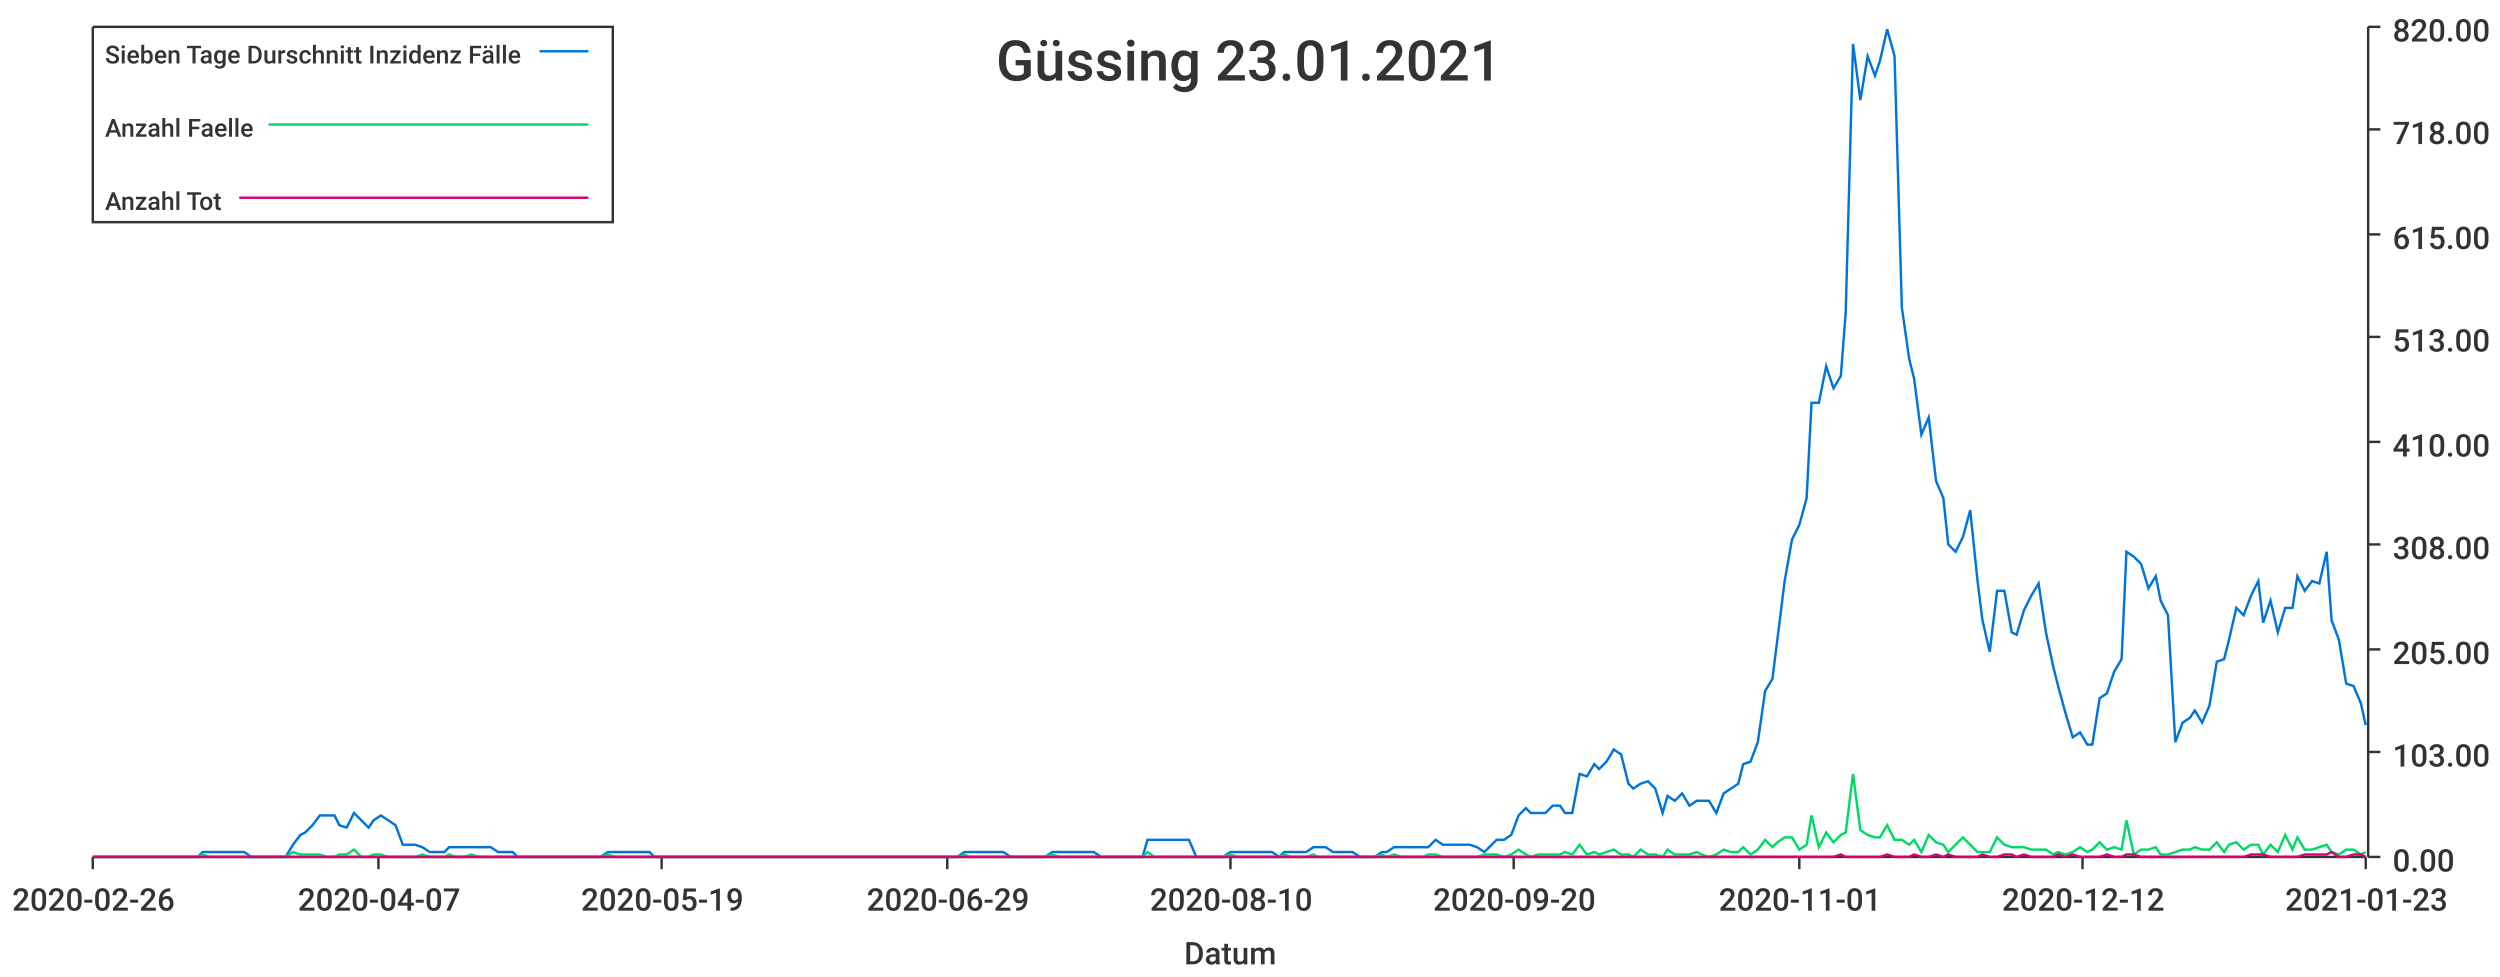
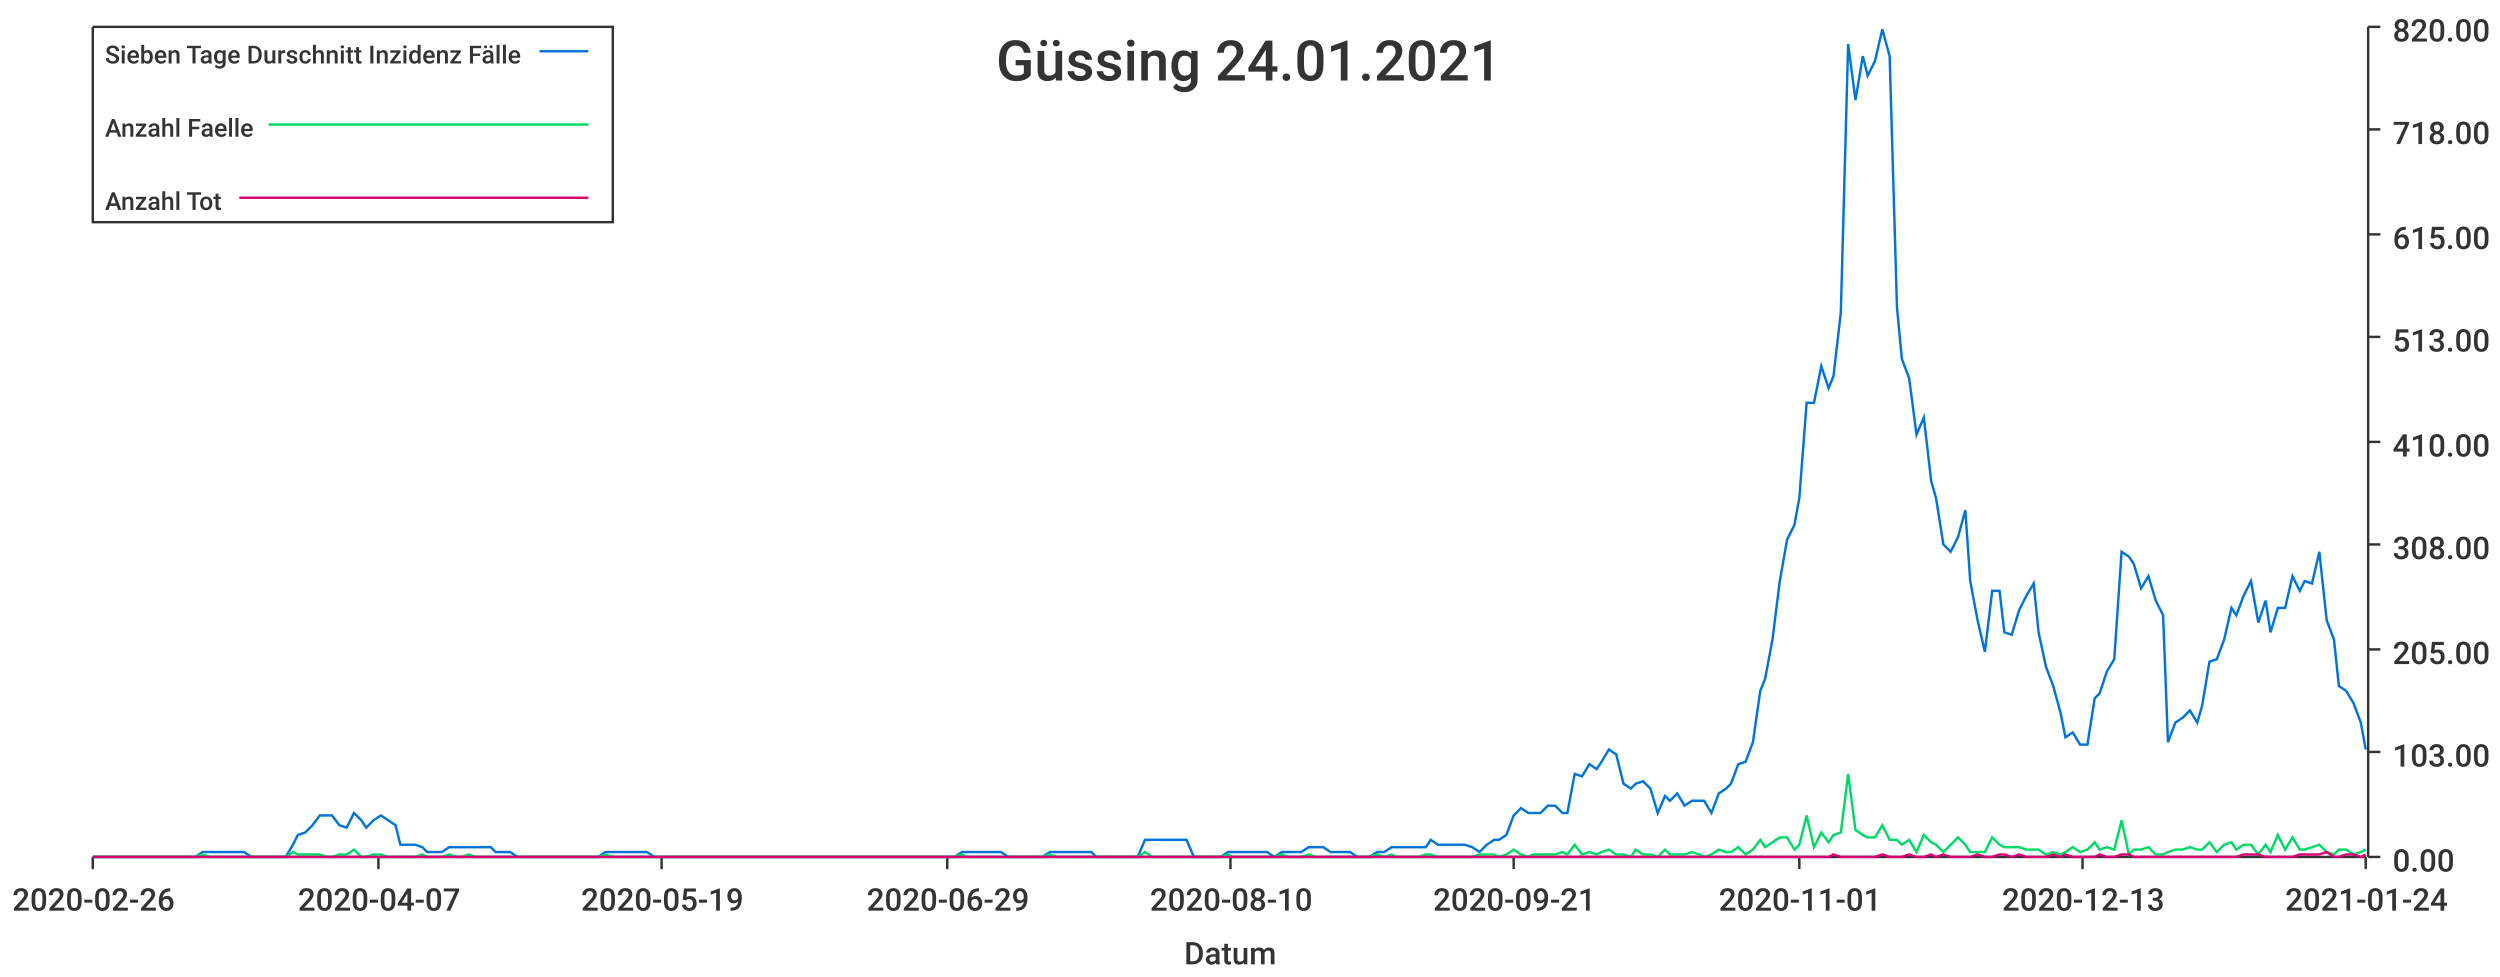
<svg xmlns="http://www.w3.org/2000/svg" width="1024" height="400">\n<path d="M 0 0 L 1024 0 L 1024 400 L 0 400 L 0 0" style="stroke-width:0;stroke:rgba(255,255,255,1.0);fill:rgba(255,255,255,1.0)" />
  <path d="M 38 11 L 969 11 L 969 351 L 38 351 L 38 11" style="stroke-width:0;stroke:rgba(255,255,255,1.0);fill:rgba(255,255,255,1.0)" />
  <path d="M 38 351 L 969 351" style="stroke-width:1;stroke:rgba(51,51,51,1.0);fill:none" />
  <path d="M 38 351 L 38 356" style="stroke-width:1;stroke:rgba(51,51,51,1.0);fill:none" />
  <text x="5" y="373" style="stroke-width:0;stroke:none;fill:rgba(51,51,51,1.0);font-size:12.8px;font-family:'Roboto Medium',sans-serif">2020-02-26</text>
  <path d="M 155 351 L 155 356" style="stroke-width:1;stroke:rgba(51,51,51,1.0);fill:none" />
  <text x="122" y="373" style="stroke-width:0;stroke:none;fill:rgba(51,51,51,1.0);font-size:12.8px;font-family:'Roboto Medium',sans-serif">2020-04-07</text>
  <path d="M 271 351 L 271 356" style="stroke-width:1;stroke:rgba(51,51,51,1.0);fill:none" />
  <text x="238" y="373" style="stroke-width:0;stroke:none;fill:rgba(51,51,51,1.0);font-size:12.8px;font-family:'Roboto Medium',sans-serif">2020-05-19</text>
  <path d="M 388 351 L 388 356" style="stroke-width:1;stroke:rgba(51,51,51,1.0);fill:none" />
  <text x="355" y="373" style="stroke-width:0;stroke:none;fill:rgba(51,51,51,1.0);font-size:12.8px;font-family:'Roboto Medium',sans-serif">2020-06-29</text>
  <path d="M 504 351 L 504 356" style="stroke-width:1;stroke:rgba(51,51,51,1.0);fill:none" />
  <text x="471" y="373" style="stroke-width:0;stroke:none;fill:rgba(51,51,51,1.0);font-size:12.8px;font-family:'Roboto Medium',sans-serif">2020-08-10</text>
  <path d="M 620 351 L 620 356" style="stroke-width:1;stroke:rgba(51,51,51,1.0);fill:none" />
-   <text x="587" y="373" style="stroke-width:0;stroke:none;fill:rgba(51,51,51,1.0);font-size:12.8px;font-family:'Roboto Medium',sans-serif">2020-09-20</text>
+   <text x="587" y="373" style="stroke-width:0;stroke:none;fill:rgba(51,51,51,1.0);font-size:12.8px;font-family:'Roboto Medium',sans-serif">2020-09-21</text>
  <path d="M 737 351 L 737 356" style="stroke-width:1;stroke:rgba(51,51,51,1.0);fill:none" />
  <text x="704" y="373" style="stroke-width:0;stroke:none;fill:rgba(51,51,51,1.0);font-size:12.8px;font-family:'Roboto Medium',sans-serif">2020-11-01</text>
  <path d="M 853 351 L 853 356" style="stroke-width:1;stroke:rgba(51,51,51,1.0);fill:none" />
-   <text x="820" y="373" style="stroke-width:0;stroke:none;fill:rgba(51,51,51,1.0);font-size:12.8px;font-family:'Roboto Medium',sans-serif">2020-12-12</text>
+   <text x="820" y="373" style="stroke-width:0;stroke:none;fill:rgba(51,51,51,1.0);font-size:12.8px;font-family:'Roboto Medium',sans-serif">2020-12-13</text>
  <path d="M 969 351 L 969 356" style="stroke-width:1;stroke:rgba(51,51,51,1.0);fill:none" />
-   <text x="936" y="373" style="stroke-width:0;stroke:none;fill:rgba(51,51,51,1.0);font-size:12.8px;font-family:'Roboto Medium',sans-serif">2021-01-23</text>
+   <text x="936" y="373" style="stroke-width:0;stroke:none;fill:rgba(51,51,51,1.0);font-size:12.8px;font-family:'Roboto Medium',sans-serif">2021-01-24</text>
  <text x="485" y="395" style="stroke-width:0;stroke:none;fill:rgba(51,51,51,1.0);font-size:12.8px;font-family:'Roboto Medium',sans-serif">Datum</text>
  <path d="M 970 351 L 970 11" style="stroke-width:1;stroke:rgba(51,51,51,1.0);fill:none" />
  <path d="M 970 351 L 975 351" style="stroke-width:1;stroke:rgba(51,51,51,1.0);fill:none" />
  <text x="980" y="357" style="stroke-width:0;stroke:none;fill:rgba(51,51,51,1.0);font-size:12.8px;font-family:'Roboto Medium',sans-serif">0.00</text>
  <path d="M 970 308 L 975 308" style="stroke-width:1;stroke:rgba(51,51,51,1.0);fill:none" />
  <text x="980" y="314" style="stroke-width:0;stroke:none;fill:rgba(51,51,51,1.0);font-size:12.8px;font-family:'Roboto Medium',sans-serif">103.00</text>
  <path d="M 970 266 L 975 266" style="stroke-width:1;stroke:rgba(51,51,51,1.0);fill:none" />
  <text x="980" y="272" style="stroke-width:0;stroke:none;fill:rgba(51,51,51,1.0);font-size:12.8px;font-family:'Roboto Medium',sans-serif">205.00</text>
  <path d="M 970 223 L 975 223" style="stroke-width:1;stroke:rgba(51,51,51,1.0);fill:none" />
  <text x="980" y="229" style="stroke-width:0;stroke:none;fill:rgba(51,51,51,1.0);font-size:12.8px;font-family:'Roboto Medium',sans-serif">308.00</text>
  <path d="M 970 181 L 975 181" style="stroke-width:1;stroke:rgba(51,51,51,1.0);fill:none" />
  <text x="980" y="187" style="stroke-width:0;stroke:none;fill:rgba(51,51,51,1.0);font-size:12.8px;font-family:'Roboto Medium',sans-serif">410.00</text>
  <path d="M 970 138 L 975 138" style="stroke-width:1;stroke:rgba(51,51,51,1.0);fill:none" />
  <text x="980" y="144" style="stroke-width:0;stroke:none;fill:rgba(51,51,51,1.0);font-size:12.8px;font-family:'Roboto Medium',sans-serif">513.00</text>
  <path d="M 970 96 L 975 96" style="stroke-width:1;stroke:rgba(51,51,51,1.0);fill:none" />
  <text x="980" y="102" style="stroke-width:0;stroke:none;fill:rgba(51,51,51,1.0);font-size:12.8px;font-family:'Roboto Medium',sans-serif">615.00</text>
  <path d="M 970 53 L 975 53" style="stroke-width:1;stroke:rgba(51,51,51,1.0);fill:none" />
  <text x="980" y="59" style="stroke-width:0;stroke:none;fill:rgba(51,51,51,1.0);font-size:12.8px;font-family:'Roboto Medium',sans-serif">718.00</text>
  <path d="M 970 11 L 975 11" style="stroke-width:1;stroke:rgba(51,51,51,1.0);fill:none" />
  <text x="980" y="17" style="stroke-width:0;stroke:none;fill:rgba(51,51,51,1.0);font-size:12.8px;font-family:'Roboto Medium',sans-serif">820.00</text>
-   <path d="M 38 351 L 41 351 L 44 351 L 47 351 L 50 351 L 53 351 L 55 351 L 58 351 L 61 351 L 64 351 L 67 351 L 69 351 L 72 351 L 75 351 L 78 351 L 81 351 L 83 349 L 86 349 L 89 349 L 92 349 L 95 349 L 97 349 L 100 349 L 103 351 L 106 351 L 109 351 L 111 351 L 114 351 L 117 351 L 120 346 L 123 342 L 125 341 L 128 338 L 131 334 L 134 334 L 137 334 L 139 338 L 142 339 L 145 333 L 148 336 L 151 339 L 153 336 L 156 334 L 159 336 L 162 338 L 165 346 L 167 346 L 170 346 L 173 347 L 176 349 L 179 349 L 182 349 L 184 347 L 187 347 L 190 347 L 193 347 L 196 347 L 198 347 L 201 347 L 204 349 L 207 349 L 210 349 L 212 351 L 215 351 L 218 351 L 221 351 L 224 351 L 226 351 L 229 351 L 232 351 L 235 351 L 238 351 L 240 351 L 243 351 L 246 351 L 249 349 L 252 349 L 254 349 L 257 349 L 260 349 L 263 349 L 266 349 L 268 351 L 271 351 L 274 351 L 277 351 L 280 351 L 282 351 L 285 351 L 288 351 L 291 351 L 294 351 L 296 351 L 299 351 L 302 351 L 305 351 L 308 351 L 311 351 L 313 351 L 316 351 L 319 351 L 322 351 L 325 351 L 327 351 L 330 351 L 333 351 L 336 351 L 339 351 L 341 351 L 344 351 L 347 351 L 350 351 L 353 351 L 355 351 L 358 351 L 361 351 L 364 351 L 367 351 L 369 351 L 372 351 L 375 351 L 378 351 L 381 351 L 383 351 L 386 351 L 389 351 L 392 351 L 395 349 L 397 349 L 400 349 L 403 349 L 406 349 L 409 349 L 411 349 L 414 351 L 417 351 L 420 351 L 423 351 L 425 351 L 428 351 L 431 349 L 434 349 L 437 349 L 440 349 L 442 349 L 445 349 L 448 349 L 451 351 L 454 351 L 456 351 L 459 351 L 462 351 L 465 351 L 468 351 L 470 344 L 473 344 L 476 344 L 479 344 L 482 344 L 484 344 L 487 344 L 490 351 L 493 351 L 496 351 L 498 351 L 501 351 L 504 349 L 507 349 L 510 349 L 512 349 L 515 349 L 518 349 L 521 349 L 524 351 L 526 349 L 529 349 L 532 349 L 535 349 L 538 347 L 540 347 L 543 347 L 546 349 L 549 349 L 552 349 L 554 349 L 557 351 L 560 351 L 563 351 L 566 349 L 568 349 L 571 347 L 574 347 L 577 347 L 580 347 L 583 347 L 585 347 L 588 344 L 591 346 L 594 346 L 597 346 L 599 346 L 602 346 L 605 347 L 608 349 L 611 346 L 613 344 L 616 344 L 619 342 L 622 334 L 625 331 L 627 333 L 630 333 L 633 333 L 636 330 L 639 330 L 641 333 L 644 333 L 647 317 L 650 318 L 653 313 L 655 315 L 658 312 L 661 307 L 664 309 L 667 321 L 669 323 L 672 321 L 675 320 L 678 323 L 681 333 L 683 326 L 686 328 L 689 325 L 692 330 L 695 328 L 697 328 L 700 328 L 703 333 L 706 325 L 709 323 L 712 321 L 714 313 L 717 312 L 720 304 L 723 283 L 726 278 L 728 262 L 731 238 L 734 221 L 737 215 L 740 204 L 742 165 L 745 165 L 748 150 L 751 159 L 754 154 L 756 128 L 759 18 L 762 41 L 765 23 L 768 31 L 770 25 L 773 12 L 776 23 L 779 126 L 782 147 L 784 155 L 787 178 L 790 171 L 793 197 L 796 204 L 798 223 L 801 226 L 804 220 L 807 209 L 810 238 L 812 254 L 815 267 L 818 242 L 821 242 L 824 259 L 826 260 L 829 250 L 832 244 L 835 239 L 838 259 L 841 273 L 843 281 L 846 292 L 849 302 L 852 300 L 855 305 L 857 305 L 860 286 L 863 284 L 866 275 L 869 270 L 871 226 L 874 228 L 877 231 L 880 241 L 883 236 L 885 246 L 888 252 L 891 304 L 894 296 L 897 294 L 899 291 L 902 296 L 905 289 L 908 271 L 911 270 L 913 262 L 916 249 L 919 252 L 922 244 L 925 238 L 927 255 L 930 246 L 933 259 L 936 249 L 939 249 L 941 236 L 944 242 L 947 238 L 950 239 L 953 226 L 955 254 L 958 262 L 961 280 L 964 281 L 967 288 L 969 297" style="stroke-width:1;stroke:rgba(0,116,217,1.0);fill:none" />
-   <path d="M 38 351 L 41 351 L 44 351 L 47 351 L 50 351 L 53 351 L 55 351 L 58 351 L 61 351 L 64 351 L 67 351 L 69 351 L 72 351 L 75 351 L 78 351 L 81 351 L 83 350 L 86 351 L 89 351 L 92 351 L 95 351 L 97 351 L 100 351 L 103 351 L 106 351 L 109 351 L 111 351 L 114 351 L 117 351 L 120 349 L 123 350 L 125 350 L 128 350 L 131 350 L 134 351 L 137 351 L 139 350 L 142 350 L 145 348 L 148 351 L 151 351 L 153 350 L 156 350 L 159 351 L 162 351 L 165 351 L 167 351 L 170 351 L 173 350 L 176 351 L 179 351 L 182 351 L 184 350 L 187 351 L 190 351 L 193 350 L 196 351 L 198 351 L 201 351 L 204 351 L 207 351 L 210 351 L 212 351 L 215 351 L 218 351 L 221 351 L 224 351 L 226 351 L 229 351 L 232 351 L 235 351 L 238 351 L 240 351 L 243 351 L 246 351 L 249 350 L 252 351 L 254 351 L 257 351 L 260 351 L 263 351 L 266 351 L 268 351 L 271 351 L 274 351 L 277 351 L 280 351 L 282 351 L 285 351 L 288 351 L 291 351 L 294 351 L 296 351 L 299 351 L 302 351 L 305 351 L 308 351 L 311 351 L 313 351 L 316 351 L 319 351 L 322 351 L 325 351 L 327 351 L 330 351 L 333 351 L 336 351 L 339 351 L 341 351 L 344 351 L 347 351 L 350 351 L 353 351 L 355 351 L 358 351 L 361 351 L 364 351 L 367 351 L 369 351 L 372 351 L 375 351 L 378 351 L 381 351 L 383 351 L 386 351 L 389 351 L 392 351 L 395 350 L 397 351 L 400 351 L 403 351 L 406 351 L 409 351 L 411 351 L 414 351 L 417 351 L 420 351 L 423 351 L 425 351 L 428 351 L 431 350 L 434 351 L 437 351 L 440 351 L 442 351 L 445 351 L 448 351 L 451 351 L 454 351 L 456 351 L 459 351 L 462 351 L 465 351 L 468 351 L 470 349 L 473 351 L 476 351 L 479 351 L 482 351 L 484 351 L 487 351 L 490 351 L 493 351 L 496 351 L 498 351 L 501 351 L 504 350 L 507 351 L 510 351 L 512 351 L 515 351 L 518 351 L 521 351 L 524 351 L 526 350 L 529 351 L 532 351 L 535 351 L 538 350 L 540 351 L 543 351 L 546 351 L 549 351 L 552 351 L 554 351 L 557 351 L 560 351 L 563 351 L 566 350 L 568 351 L 571 350 L 574 351 L 577 351 L 580 351 L 583 351 L 585 350 L 588 350 L 591 351 L 594 351 L 597 351 L 599 351 L 602 351 L 605 351 L 608 350 L 611 350 L 613 350 L 616 351 L 619 350 L 622 348 L 625 350 L 627 351 L 630 350 L 633 350 L 636 350 L 639 350 L 641 349 L 644 350 L 647 346 L 650 350 L 653 349 L 655 350 L 658 349 L 661 348 L 664 350 L 667 350 L 669 351 L 672 348 L 675 350 L 678 350 L 681 351 L 683 348 L 686 350 L 689 350 L 692 350 L 695 349 L 697 350 L 700 351 L 703 350 L 706 348 L 709 349 L 712 349 L 714 347 L 717 350 L 720 348 L 723 344 L 726 347 L 728 345 L 731 343 L 734 343 L 737 348 L 740 346 L 742 334 L 745 347 L 748 341 L 751 345 L 754 342 L 756 341 L 759 317 L 762 340 L 765 342 L 768 343 L 770 343 L 773 338 L 776 344 L 779 344 L 782 346 L 784 344 L 787 349 L 790 342 L 793 345 L 796 346 L 798 349 L 801 346 L 804 343 L 807 346 L 810 349 L 812 349 L 815 349 L 818 343 L 821 346 L 824 347 L 826 347 L 829 347 L 832 348 L 835 348 L 838 348 L 841 350 L 843 349 L 846 350 L 849 349 L 852 347 L 855 349 L 857 348 L 860 345 L 863 348 L 866 347 L 869 348 L 871 336 L 874 350 L 877 348 L 880 348 L 883 347 L 885 350 L 888 350 L 891 349 L 894 348 L 897 348 L 899 347 L 902 348 L 905 348 L 908 345 L 911 349 L 913 346 L 916 345 L 919 348 L 922 346 L 925 346 L 927 350 L 930 346 L 933 349 L 936 342 L 939 348 L 941 343 L 944 348 L 947 348 L 950 347 L 953 346 L 955 349 L 958 350 L 961 348 L 964 348 L 967 350 L 969 349" style="stroke-width:1;stroke:rgba(0,217,101,1.0);fill:none" />
-   <path d="M 38 351 L 41 351 L 44 351 L 47 351 L 50 351 L 53 351 L 55 351 L 58 351 L 61 351 L 64 351 L 67 351 L 69 351 L 72 351 L 75 351 L 78 351 L 81 351 L 83 351 L 86 351 L 89 351 L 92 351 L 95 351 L 97 351 L 100 351 L 103 351 L 106 351 L 109 351 L 111 351 L 114 351 L 117 351 L 120 351 L 123 351 L 125 351 L 128 351 L 131 351 L 134 351 L 137 351 L 139 351 L 142 351 L 145 351 L 148 351 L 151 351 L 153 351 L 156 351 L 159 351 L 162 351 L 165 351 L 167 351 L 170 351 L 173 351 L 176 351 L 179 351 L 182 351 L 184 351 L 187 351 L 190 351 L 193 351 L 196 351 L 198 351 L 201 351 L 204 351 L 207 351 L 210 351 L 212 351 L 215 351 L 218 351 L 221 351 L 224 351 L 226 351 L 229 351 L 232 351 L 235 351 L 238 351 L 240 351 L 243 351 L 246 351 L 249 351 L 252 351 L 254 351 L 257 351 L 260 351 L 263 351 L 266 351 L 268 351 L 271 351 L 274 351 L 277 351 L 280 351 L 282 351 L 285 351 L 288 351 L 291 351 L 294 351 L 296 351 L 299 351 L 302 351 L 305 351 L 308 351 L 311 351 L 313 351 L 316 351 L 319 351 L 322 351 L 325 351 L 327 351 L 330 351 L 333 351 L 336 351 L 339 351 L 341 351 L 344 351 L 347 351 L 350 351 L 353 351 L 355 351 L 358 351 L 361 351 L 364 351 L 367 351 L 369 351 L 372 351 L 375 351 L 378 351 L 381 351 L 383 351 L 386 351 L 389 351 L 392 351 L 395 351 L 397 351 L 400 351 L 403 351 L 406 351 L 409 351 L 411 351 L 414 351 L 417 351 L 420 351 L 423 351 L 425 351 L 428 351 L 431 351 L 434 351 L 437 351 L 440 351 L 442 351 L 445 351 L 448 351 L 451 351 L 454 351 L 456 351 L 459 351 L 462 351 L 465 351 L 468 351 L 470 351 L 473 351 L 476 351 L 479 351 L 482 351 L 484 351 L 487 351 L 490 351 L 493 351 L 496 351 L 498 351 L 501 351 L 504 351 L 507 351 L 510 351 L 512 351 L 515 351 L 518 351 L 521 351 L 524 351 L 526 351 L 529 351 L 532 351 L 535 351 L 538 351 L 540 351 L 543 351 L 546 351 L 549 351 L 552 351 L 554 351 L 557 351 L 560 351 L 563 351 L 566 351 L 568 351 L 571 351 L 574 351 L 577 351 L 580 351 L 583 351 L 585 351 L 588 351 L 591 351 L 594 351 L 597 351 L 599 351 L 602 351 L 605 351 L 608 351 L 611 351 L 613 351 L 616 351 L 619 351 L 622 351 L 625 351 L 627 351 L 630 351 L 633 351 L 636 351 L 639 351 L 641 351 L 644 351 L 647 351 L 650 351 L 653 351 L 655 351 L 658 351 L 661 351 L 664 351 L 667 351 L 669 351 L 672 351 L 675 351 L 678 351 L 681 351 L 683 351 L 686 351 L 689 351 L 692 351 L 695 351 L 697 351 L 700 351 L 703 351 L 706 351 L 709 351 L 712 351 L 714 351 L 717 351 L 720 351 L 723 351 L 726 351 L 728 351 L 731 351 L 734 351 L 737 351 L 740 351 L 742 351 L 745 351 L 748 351 L 751 351 L 754 350 L 756 351 L 759 351 L 762 351 L 765 351 L 768 351 L 770 351 L 773 350 L 776 351 L 779 351 L 782 351 L 784 350 L 787 351 L 790 351 L 793 350 L 796 351 L 798 350 L 801 351 L 804 351 L 807 351 L 810 351 L 812 350 L 815 351 L 818 351 L 821 350 L 824 350 L 826 351 L 829 350 L 832 351 L 835 351 L 838 351 L 841 351 L 843 350 L 846 351 L 849 350 L 852 351 L 855 351 L 857 351 L 860 351 L 863 350 L 866 351 L 869 351 L 871 350 L 874 350 L 877 351 L 880 351 L 883 351 L 885 351 L 888 351 L 891 351 L 894 351 L 897 351 L 899 351 L 902 351 L 905 351 L 908 351 L 911 351 L 913 351 L 916 351 L 919 351 L 922 350 L 925 350 L 927 350 L 930 351 L 933 351 L 936 351 L 939 351 L 941 351 L 944 350 L 947 350 L 950 350 L 953 350 L 955 349 L 958 351 L 961 351 L 964 350 L 967 350 L 969 351" style="stroke-width:1;stroke:rgba(217,0,116,1.0);fill:none" />
-   <text x="408" y="33" style="stroke-width:0;stroke:none;fill:rgba(51,51,51,1.0);font-size:23.0px;font-family:'Roboto Medium',sans-serif">Güssing 23.01.2021</text>
+   <path d="M 38 351 L 41 351 L 44 351 L 47 351 L 50 351 L 52 351 L 55 351 L 58 351 L 61 351 L 64 351 L 66 351 L 69 351 L 72 351 L 75 351 L 78 351 L 80 351 L 83 349 L 86 349 L 89 349 L 92 349 L 94 349 L 97 349 L 100 349 L 103 351 L 106 351 L 108 351 L 111 351 L 114 351 L 117 351 L 120 346 L 122 342 L 125 341 L 128 338 L 131 334 L 134 334 L 136 334 L 139 338 L 142 339 L 145 333 L 148 336 L 150 339 L 153 336 L 156 334 L 159 336 L 162 338 L 164 346 L 167 346 L 170 346 L 173 347 L 175 349 L 178 349 L 181 349 L 184 347 L 187 347 L 189 347 L 192 347 L 195 347 L 198 347 L 201 347 L 203 349 L 206 349 L 209 349 L 212 351 L 215 351 L 217 351 L 220 351 L 223 351 L 226 351 L 229 351 L 231 351 L 234 351 L 237 351 L 240 351 L 243 351 L 245 351 L 248 349 L 251 349 L 254 349 L 257 349 L 259 349 L 262 349 L 265 349 L 268 351 L 271 351 L 273 351 L 276 351 L 279 351 L 282 351 L 285 351 L 287 351 L 290 351 L 293 351 L 296 351 L 299 351 L 301 351 L 304 351 L 307 351 L 310 351 L 312 351 L 315 351 L 318 351 L 321 351 L 324 351 L 326 351 L 329 351 L 332 351 L 335 351 L 338 351 L 340 351 L 343 351 L 346 351 L 349 351 L 352 351 L 354 351 L 357 351 L 360 351 L 363 351 L 366 351 L 368 351 L 371 351 L 374 351 L 377 351 L 380 351 L 382 351 L 385 351 L 388 351 L 391 351 L 394 349 L 396 349 L 399 349 L 402 349 L 405 349 L 408 349 L 410 349 L 413 351 L 416 351 L 419 351 L 422 351 L 424 351 L 427 351 L 430 349 L 433 349 L 436 349 L 438 349 L 441 349 L 444 349 L 447 349 L 449 351 L 452 351 L 455 351 L 458 351 L 461 351 L 463 351 L 466 351 L 469 344 L 472 344 L 475 344 L 477 344 L 480 344 L 483 344 L 486 344 L 489 351 L 491 351 L 494 351 L 497 351 L 500 351 L 503 349 L 505 349 L 508 349 L 511 349 L 514 349 L 517 349 L 519 349 L 522 351 L 525 349 L 528 349 L 531 349 L 533 349 L 536 347 L 539 347 L 542 347 L 545 349 L 547 349 L 550 349 L 553 349 L 556 351 L 559 351 L 561 351 L 564 349 L 567 349 L 570 347 L 572 347 L 575 347 L 578 347 L 581 347 L 584 347 L 586 344 L 589 346 L 592 346 L 595 346 L 598 346 L 600 346 L 603 347 L 606 349 L 609 346 L 612 344 L 614 344 L 617 342 L 620 334 L 623 331 L 626 333 L 628 333 L 631 333 L 634 330 L 637 330 L 640 333 L 642 333 L 645 317 L 648 318 L 651 313 L 654 315 L 656 312 L 659 307 L 662 309 L 665 321 L 668 323 L 670 321 L 673 320 L 676 323 L 679 333 L 682 326 L 684 328 L 687 325 L 690 330 L 693 328 L 696 328 L 698 328 L 701 333 L 704 325 L 707 323 L 709 321 L 712 313 L 715 312 L 718 304 L 721 283 L 723 278 L 726 262 L 729 238 L 732 221 L 735 215 L 737 204 L 740 165 L 743 165 L 746 150 L 749 159 L 751 154 L 754 128 L 757 18 L 760 41 L 763 23 L 765 31 L 768 25 L 771 12 L 774 23 L 777 126 L 779 147 L 782 155 L 785 178 L 788 171 L 791 197 L 793 204 L 796 223 L 799 226 L 802 220 L 805 209 L 807 238 L 810 254 L 813 267 L 816 242 L 819 242 L 821 259 L 824 260 L 827 250 L 830 244 L 833 239 L 835 259 L 838 273 L 841 281 L 844 292 L 846 302 L 849 300 L 852 305 L 855 305 L 858 286 L 860 284 L 863 275 L 866 270 L 869 226 L 872 228 L 874 231 L 877 241 L 880 236 L 883 246 L 886 252 L 888 304 L 891 296 L 894 294 L 897 291 L 900 296 L 902 289 L 905 271 L 908 270 L 911 262 L 914 249 L 916 252 L 919 244 L 922 238 L 925 255 L 928 246 L 930 259 L 933 249 L 936 249 L 939 236 L 942 242 L 944 238 L 947 239 L 950 226 L 953 254 L 956 262 L 958 281 L 961 283 L 964 288 L 967 296 L 969 307" style="stroke-width:1;stroke:rgba(0,116,217,1.0);fill:none" />
+   <path d="M 38 351 L 41 351 L 44 351 L 47 351 L 50 351 L 52 351 L 55 351 L 58 351 L 61 351 L 64 351 L 66 351 L 69 351 L 72 351 L 75 351 L 78 351 L 80 351 L 83 350 L 86 351 L 89 351 L 92 351 L 94 351 L 97 351 L 100 351 L 103 351 L 106 351 L 108 351 L 111 351 L 114 351 L 117 351 L 120 349 L 122 350 L 125 350 L 128 350 L 131 350 L 134 351 L 136 351 L 139 350 L 142 350 L 145 348 L 148 351 L 150 351 L 153 350 L 156 350 L 159 351 L 162 351 L 164 351 L 167 351 L 170 351 L 173 350 L 175 351 L 178 351 L 181 351 L 184 350 L 187 351 L 189 351 L 192 350 L 195 351 L 198 351 L 201 351 L 203 351 L 206 351 L 209 351 L 212 351 L 215 351 L 217 351 L 220 351 L 223 351 L 226 351 L 229 351 L 231 351 L 234 351 L 237 351 L 240 351 L 243 351 L 245 351 L 248 350 L 251 351 L 254 351 L 257 351 L 259 351 L 262 351 L 265 351 L 268 351 L 271 351 L 273 351 L 276 351 L 279 351 L 282 351 L 285 351 L 287 351 L 290 351 L 293 351 L 296 351 L 299 351 L 301 351 L 304 351 L 307 351 L 310 351 L 312 351 L 315 351 L 318 351 L 321 351 L 324 351 L 326 351 L 329 351 L 332 351 L 335 351 L 338 351 L 340 351 L 343 351 L 346 351 L 349 351 L 352 351 L 354 351 L 357 351 L 360 351 L 363 351 L 366 351 L 368 351 L 371 351 L 374 351 L 377 351 L 380 351 L 382 351 L 385 351 L 388 351 L 391 351 L 394 350 L 396 351 L 399 351 L 402 351 L 405 351 L 408 351 L 410 351 L 413 351 L 416 351 L 419 351 L 422 351 L 424 351 L 427 351 L 430 350 L 433 351 L 436 351 L 438 351 L 441 351 L 444 351 L 447 351 L 449 351 L 452 351 L 455 351 L 458 351 L 461 351 L 463 351 L 466 351 L 469 349 L 472 351 L 475 351 L 477 351 L 480 351 L 483 351 L 486 351 L 489 351 L 491 351 L 494 351 L 497 351 L 500 351 L 503 350 L 505 351 L 508 351 L 511 351 L 514 351 L 517 351 L 519 351 L 522 351 L 525 350 L 528 351 L 531 351 L 533 351 L 536 350 L 539 351 L 542 351 L 545 351 L 547 351 L 550 351 L 553 351 L 556 351 L 559 351 L 561 351 L 564 350 L 567 351 L 570 350 L 572 351 L 575 351 L 578 351 L 581 351 L 584 350 L 586 350 L 589 351 L 592 351 L 595 351 L 598 351 L 600 351 L 603 351 L 606 350 L 609 350 L 612 350 L 614 351 L 617 350 L 620 348 L 623 350 L 626 351 L 628 350 L 631 350 L 634 350 L 637 350 L 640 349 L 642 350 L 645 346 L 648 350 L 651 349 L 654 350 L 656 349 L 659 348 L 662 350 L 665 350 L 668 351 L 670 348 L 673 350 L 676 350 L 679 351 L 682 348 L 684 350 L 687 350 L 690 350 L 693 349 L 696 350 L 698 351 L 701 350 L 704 348 L 707 349 L 709 349 L 712 347 L 715 350 L 718 348 L 721 344 L 723 347 L 726 345 L 729 343 L 732 343 L 735 348 L 737 346 L 740 334 L 743 347 L 746 341 L 749 345 L 751 342 L 754 341 L 757 317 L 760 340 L 763 342 L 765 343 L 768 343 L 771 338 L 774 344 L 777 344 L 779 346 L 782 344 L 785 349 L 788 342 L 791 345 L 793 346 L 796 349 L 799 346 L 802 343 L 805 346 L 807 349 L 810 349 L 813 349 L 816 343 L 819 346 L 821 347 L 824 347 L 827 347 L 830 348 L 833 348 L 835 348 L 838 350 L 841 349 L 844 350 L 846 349 L 849 347 L 852 349 L 855 348 L 858 345 L 860 348 L 863 347 L 866 348 L 869 336 L 872 350 L 874 348 L 877 348 L 880 347 L 883 350 L 886 350 L 888 349 L 891 348 L 894 348 L 897 347 L 900 348 L 902 348 L 905 345 L 908 349 L 911 346 L 914 345 L 916 348 L 919 346 L 922 346 L 925 350 L 928 346 L 930 349 L 933 342 L 936 348 L 939 343 L 942 348 L 944 348 L 947 347 L 950 346 L 953 349 L 956 350 L 958 348 L 961 348 L 964 350 L 967 349 L 969 348" style="stroke-width:1;stroke:rgba(0,217,101,1.0);fill:none" />
+   <path d="M 38 351 L 41 351 L 44 351 L 47 351 L 50 351 L 52 351 L 55 351 L 58 351 L 61 351 L 64 351 L 66 351 L 69 351 L 72 351 L 75 351 L 78 351 L 80 351 L 83 351 L 86 351 L 89 351 L 92 351 L 94 351 L 97 351 L 100 351 L 103 351 L 106 351 L 108 351 L 111 351 L 114 351 L 117 351 L 120 351 L 122 351 L 125 351 L 128 351 L 131 351 L 134 351 L 136 351 L 139 351 L 142 351 L 145 351 L 148 351 L 150 351 L 153 351 L 156 351 L 159 351 L 162 351 L 164 351 L 167 351 L 170 351 L 173 351 L 175 351 L 178 351 L 181 351 L 184 351 L 187 351 L 189 351 L 192 351 L 195 351 L 198 351 L 201 351 L 203 351 L 206 351 L 209 351 L 212 351 L 215 351 L 217 351 L 220 351 L 223 351 L 226 351 L 229 351 L 231 351 L 234 351 L 237 351 L 240 351 L 243 351 L 245 351 L 248 351 L 251 351 L 254 351 L 257 351 L 259 351 L 262 351 L 265 351 L 268 351 L 271 351 L 273 351 L 276 351 L 279 351 L 282 351 L 285 351 L 287 351 L 290 351 L 293 351 L 296 351 L 299 351 L 301 351 L 304 351 L 307 351 L 310 351 L 312 351 L 315 351 L 318 351 L 321 351 L 324 351 L 326 351 L 329 351 L 332 351 L 335 351 L 338 351 L 340 351 L 343 351 L 346 351 L 349 351 L 352 351 L 354 351 L 357 351 L 360 351 L 363 351 L 366 351 L 368 351 L 371 351 L 374 351 L 377 351 L 380 351 L 382 351 L 385 351 L 388 351 L 391 351 L 394 351 L 396 351 L 399 351 L 402 351 L 405 351 L 408 351 L 410 351 L 413 351 L 416 351 L 419 351 L 422 351 L 424 351 L 427 351 L 430 351 L 433 351 L 436 351 L 438 351 L 441 351 L 444 351 L 447 351 L 449 351 L 452 351 L 455 351 L 458 351 L 461 351 L 463 351 L 466 351 L 469 351 L 472 351 L 475 351 L 477 351 L 480 351 L 483 351 L 486 351 L 489 351 L 491 351 L 494 351 L 497 351 L 500 351 L 503 351 L 505 351 L 508 351 L 511 351 L 514 351 L 517 351 L 519 351 L 522 351 L 525 351 L 528 351 L 531 351 L 533 351 L 536 351 L 539 351 L 542 351 L 545 351 L 547 351 L 550 351 L 553 351 L 556 351 L 559 351 L 561 351 L 564 351 L 567 351 L 570 351 L 572 351 L 575 351 L 578 351 L 581 351 L 584 351 L 586 351 L 589 351 L 592 351 L 595 351 L 598 351 L 600 351 L 603 351 L 606 351 L 609 351 L 612 351 L 614 351 L 617 351 L 620 351 L 623 351 L 626 351 L 628 351 L 631 351 L 634 351 L 637 351 L 640 351 L 642 351 L 645 351 L 648 351 L 651 351 L 654 351 L 656 351 L 659 351 L 662 351 L 665 351 L 668 351 L 670 351 L 673 351 L 676 351 L 679 351 L 682 351 L 684 351 L 687 351 L 690 351 L 693 351 L 696 351 L 698 351 L 701 351 L 704 351 L 707 351 L 709 351 L 712 351 L 715 351 L 718 351 L 721 351 L 723 351 L 726 351 L 729 351 L 732 351 L 735 351 L 737 351 L 740 351 L 743 351 L 746 351 L 749 351 L 751 350 L 754 351 L 757 351 L 760 351 L 763 351 L 765 351 L 768 351 L 771 350 L 774 351 L 777 351 L 779 351 L 782 350 L 785 351 L 788 351 L 791 350 L 793 351 L 796 350 L 799 351 L 802 351 L 805 351 L 807 351 L 810 350 L 813 351 L 816 351 L 819 350 L 821 350 L 824 351 L 827 350 L 830 351 L 833 351 L 835 351 L 838 351 L 841 350 L 844 351 L 846 350 L 849 351 L 852 351 L 855 351 L 858 351 L 860 350 L 863 351 L 866 351 L 869 350 L 872 350 L 874 351 L 877 351 L 880 351 L 883 351 L 886 351 L 888 351 L 891 351 L 894 351 L 897 351 L 900 351 L 902 351 L 905 351 L 908 351 L 911 351 L 914 351 L 916 351 L 919 350 L 922 350 L 925 350 L 928 351 L 930 351 L 933 351 L 936 351 L 939 351 L 942 350 L 944 350 L 947 350 L 950 350 L 953 349 L 956 351 L 958 351 L 961 350 L 964 350 L 967 351 L 969 350" style="stroke-width:1;stroke:rgba(217,0,116,1.0);fill:none" />
+   <text x="408" y="33" style="stroke-width:0;stroke:none;fill:rgba(51,51,51,1.0);font-size:23.0px;font-family:'Roboto Medium',sans-serif">Güssing 24.01.2021</text>
  <path d="M 38 11 L 251 11 L 251 91 L 38 91 L 38 11" style="stroke-width:1;stroke:rgba(51,51,51,1.0);fill:rgba(255,255,255,1.0)" />
  <text x="43" y="26" style="stroke-width:0;stroke:none;fill:rgba(51,51,51,1.0);font-size:10.2px;font-family:'Roboto Medium',sans-serif">Sieben Tage Durschnitt Inzidenz Fälle</text>
  <path d="M 221 21 L 241 21" style="stroke-width:1;stroke:rgba(0,116,217,1.0);fill:none" />
  <text x="43" y="56" style="stroke-width:0;stroke:none;fill:rgba(51,51,51,1.0);font-size:10.2px;font-family:'Roboto Medium',sans-serif">Anzahl Faelle</text>
  <path d="M 110 51 L 241 51" style="stroke-width:1;stroke:rgba(0,217,101,1.0);fill:none" />
  <text x="43" y="86" style="stroke-width:0;stroke:none;fill:rgba(51,51,51,1.0);font-size:10.2px;font-family:'Roboto Medium',sans-serif">Anzahl Tot</text>
  <path d="M 98 81 L 241 81" style="stroke-width:1;stroke:rgba(217,0,116,1.0);fill:none" />
</svg>
